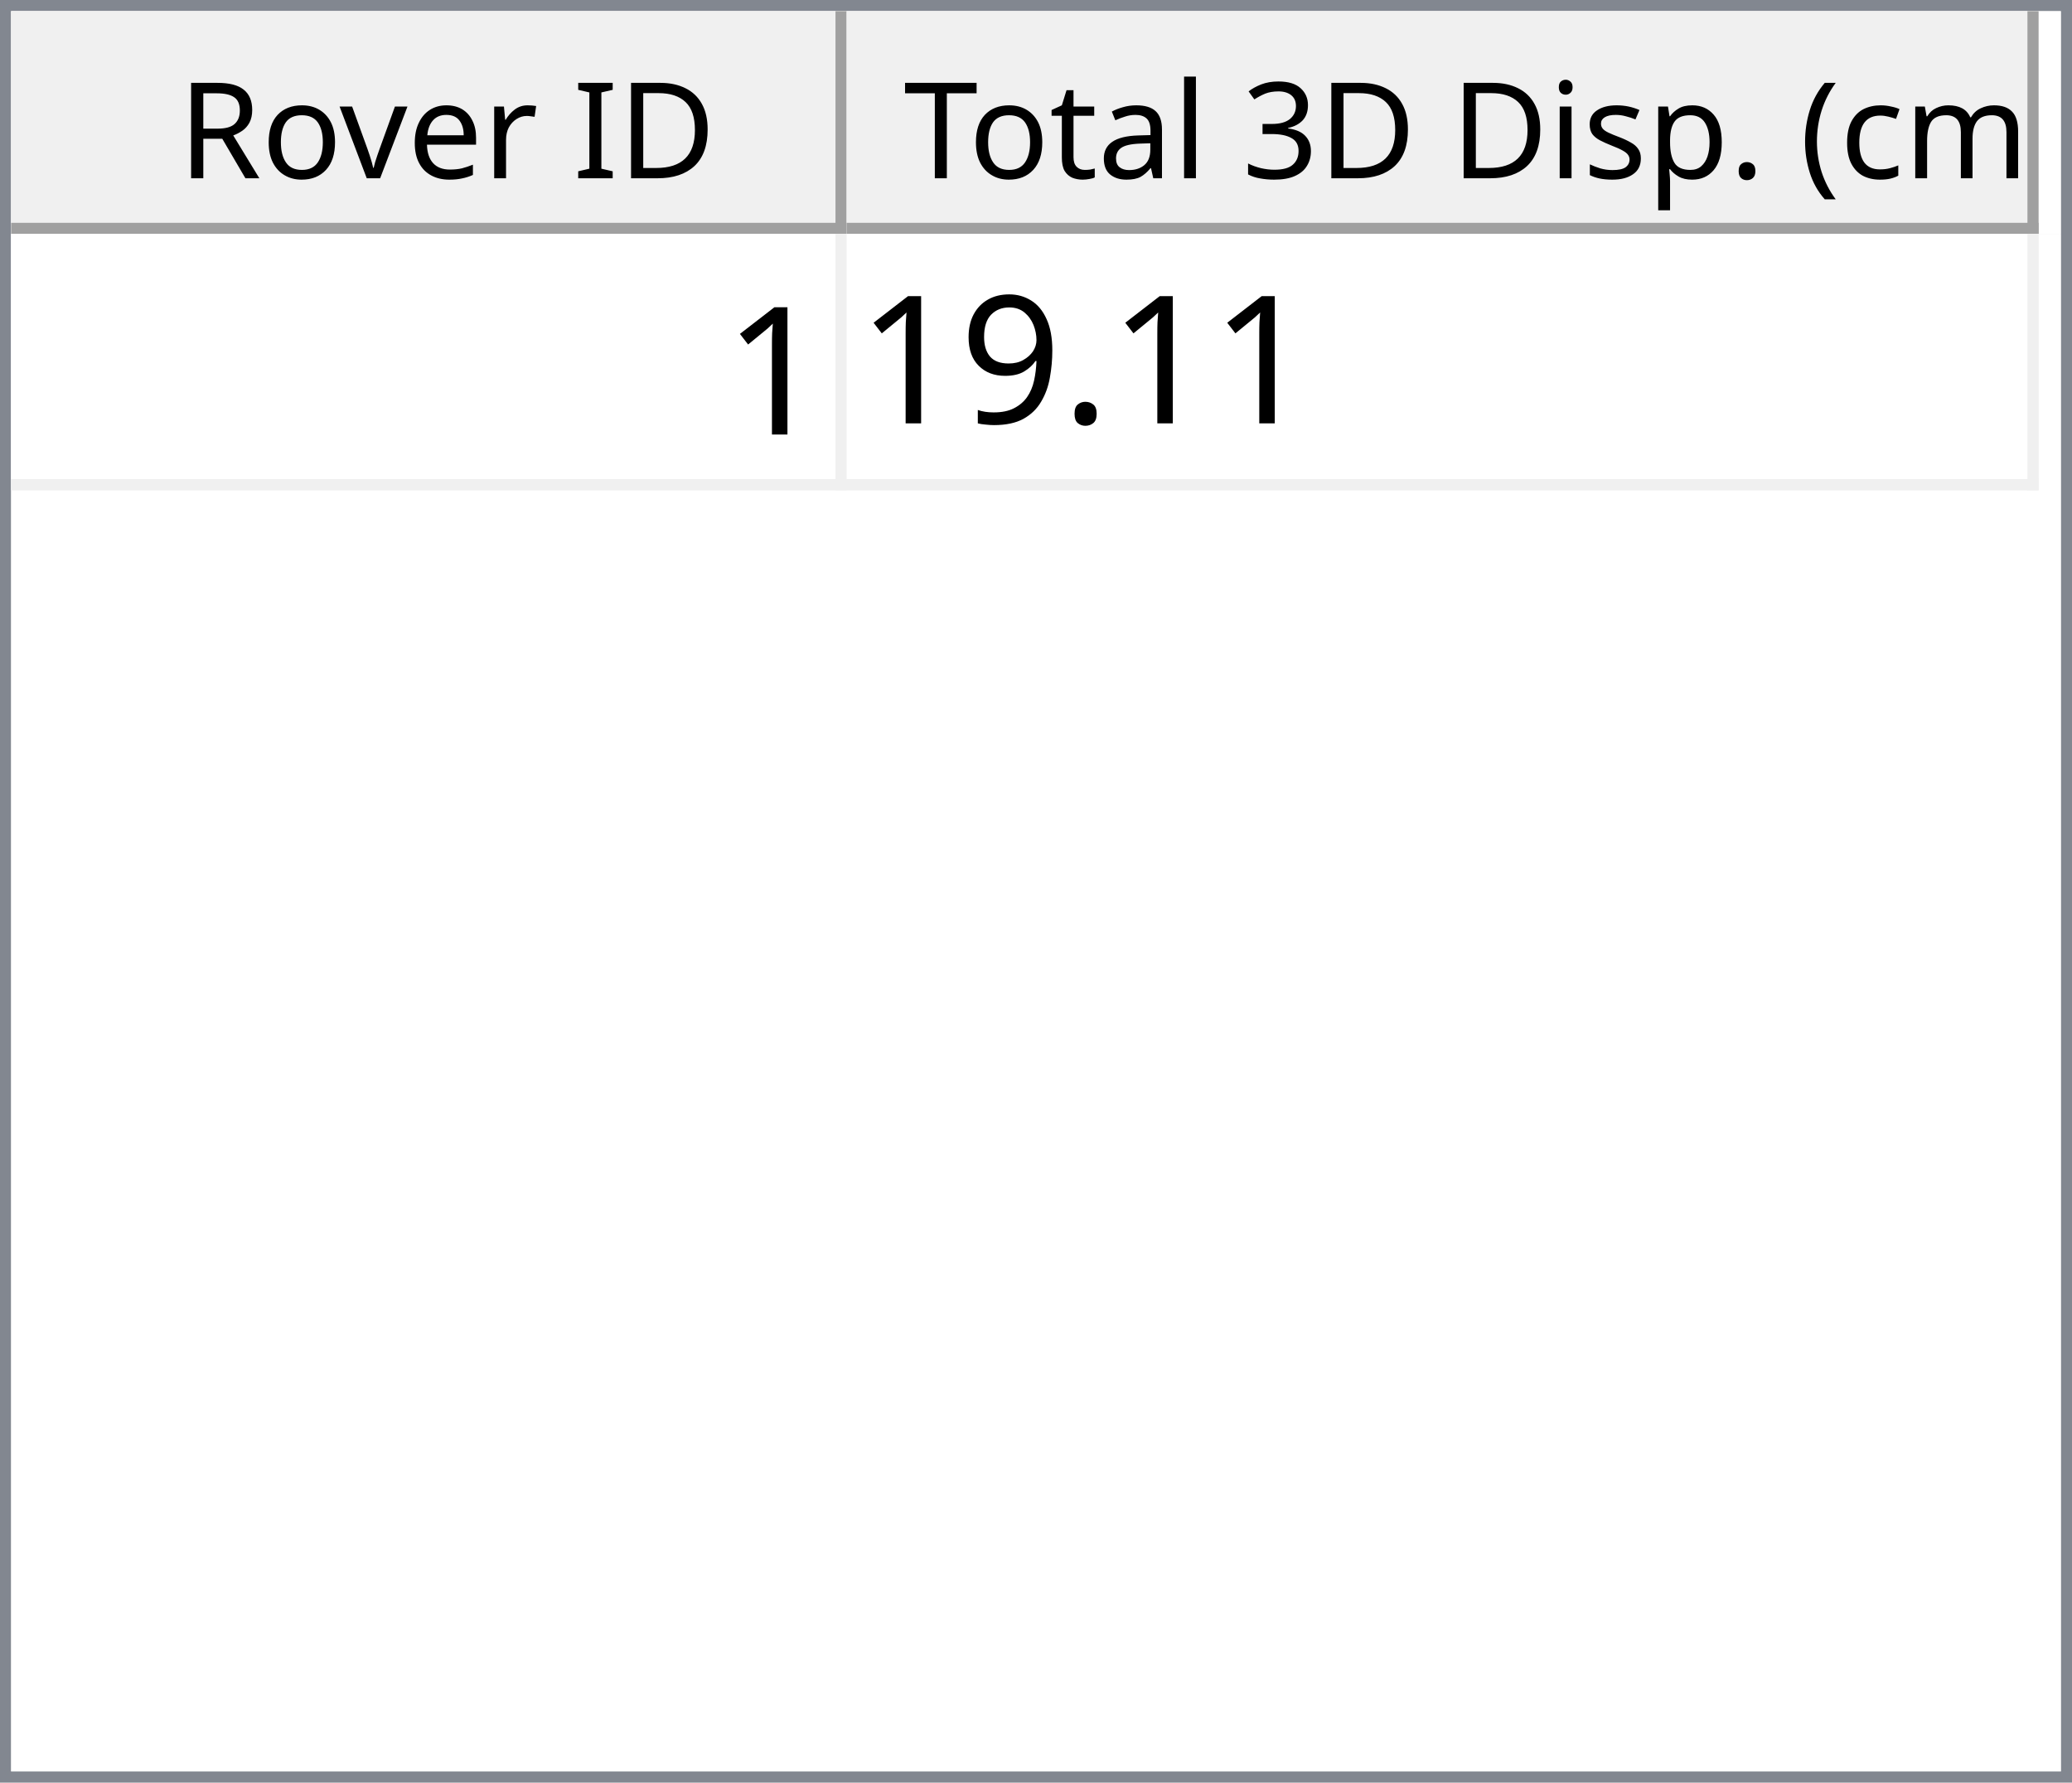
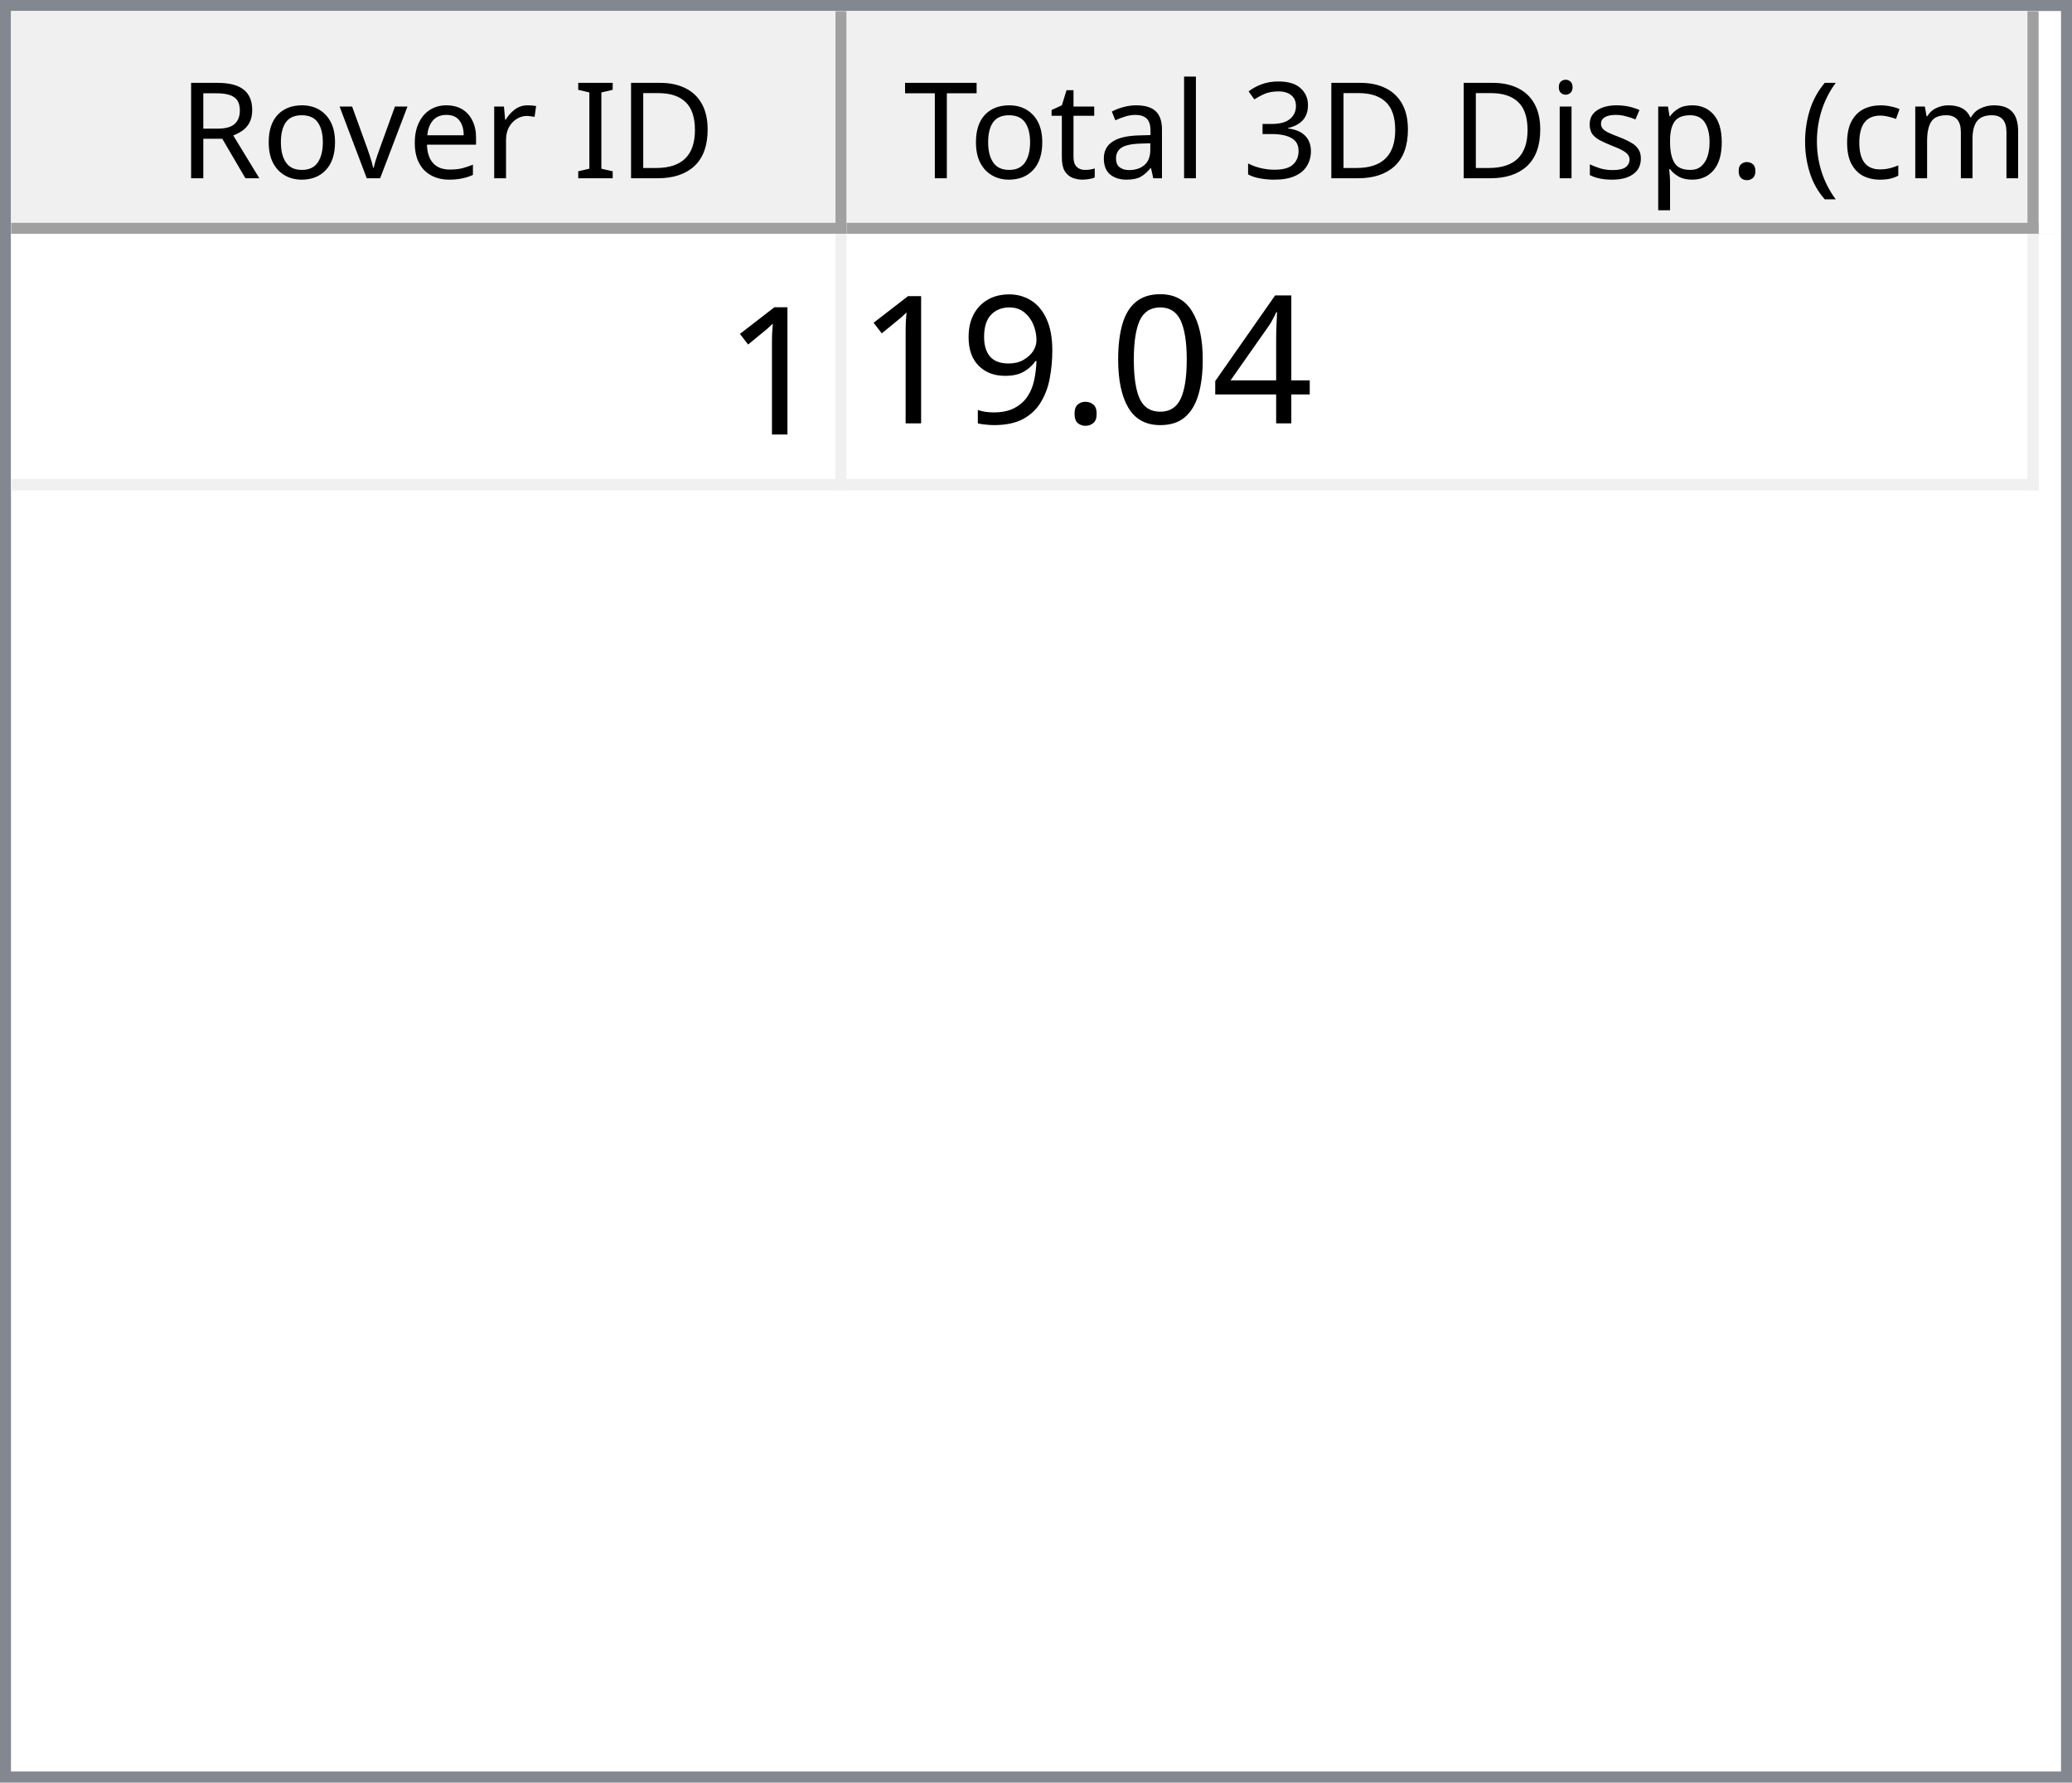
<svg xmlns="http://www.w3.org/2000/svg" style="fill-opacity:1; color-rendering:auto; color-interpolation:auto; text-rendering:auto; stroke:black; stroke-linecap:square; stroke-miterlimit:10; shape-rendering:auto; stroke-opacity:1; fill:black; stroke-dasharray:none; font-weight:normal; stroke-width:1; font-family:'Dialog'; font-style:normal; stroke-linejoin:miter; font-size:12px; stroke-dashoffset:0; image-rendering:auto;" width="186" height="160">
  <defs id="genericDefs" />
  <g>
    <defs id="defs1">
      <clipPath clipPathUnits="userSpaceOnUse" id="clipPath1">
        <path d="M0 0 L186 0 L186 160 L0 160 L0 0 Z" />
      </clipPath>
      <clipPath clipPathUnits="userSpaceOnUse" id="clipPath2">
        <path d="M0 0 L0 160 L186 160 L186 0 Z" />
      </clipPath>
      <clipPath clipPathUnits="userSpaceOnUse" id="clipPath3">
        <path d="M0 0 L0 20 L184 20 L184 0 Z" />
      </clipPath>
      <clipPath clipPathUnits="userSpaceOnUse" id="clipPath4">
        <path d="M0 0 L0 20 L75 20 L75 0 Z" />
      </clipPath>
      <clipPath clipPathUnits="userSpaceOnUse" id="clipPath5">
        <path d="M1 1 L1 19 L74 19 L74 1 Z" />
      </clipPath>
      <clipPath clipPathUnits="userSpaceOnUse" id="clipPath6">
        <path d="M0 0 L0 18 L73 18 L73 0 Z" />
      </clipPath>
      <clipPath clipPathUnits="userSpaceOnUse" id="clipPath7">
        <path d="M-0.5 -0.5 L-0.5 19.5 L74.5 19.5 L74.5 -0.5 Z" />
      </clipPath>
      <clipPath clipPathUnits="userSpaceOnUse" id="clipPath8">
        <path d="M0 0 L0 20 L107 20 L107 0 Z" />
      </clipPath>
      <clipPath clipPathUnits="userSpaceOnUse" id="clipPath9">
        <path d="M1 1 L1 19 L106 19 L106 1 Z" />
      </clipPath>
      <clipPath clipPathUnits="userSpaceOnUse" id="clipPath10">
        <path d="M0 0 L0 18 L105 18 L105 0 Z" />
      </clipPath>
      <clipPath clipPathUnits="userSpaceOnUse" id="clipPath11">
        <path d="M-0.5 -0.5 L-0.5 19.5 L106.5 19.5 L106.5 -0.5 Z" />
      </clipPath>
      <clipPath clipPathUnits="userSpaceOnUse" id="clipPath12">
        <path d="M0 0 L0 138 L184 138 L184 0 Z" />
      </clipPath>
      <clipPath clipPathUnits="userSpaceOnUse" id="clipPath13">
        <path d="M0 0 L0 23 L182 23 L182 0 Z" />
      </clipPath>
      <clipPath clipPathUnits="userSpaceOnUse" id="clipPath14">
        <path d="M-0.5 -0.5 L-0.5 22.5 L181.5 22.5 L181.5 -0.5 Z" />
      </clipPath>
      <clipPath clipPathUnits="userSpaceOnUse" id="clipPath15">
        <path d="M0 0 L0 22 L74 22 L74 0 Z" />
      </clipPath>
      <clipPath clipPathUnits="userSpaceOnUse" id="clipPath16">
        <path d="M0 0 L0 22 L106 22 L106 0 Z" />
      </clipPath>
      <font horiz-adv-x="64.551" id="font1">
        <font-face ascent="107.91" descent="25.098" units-per-em="100" style="font-style:normal; font-family:Segoe UI; font-weight:normal;" />
        <missing-glyph horiz-adv-x="64.551" d="M8.109 0 L8.109 68.266 L56.453 68.266 L56.453 0 L8.109 0 ZM15.328 7.234 L49.219 7.234 L49.219 61.031 L15.328 61.031 L15.328 7.234 Z" />
        <glyph unicode="D" horiz-adv-x="70.117" d="M9.188 0 L9.188 70.016 L28.516 70.016 Q65.531 70.016 65.531 35.891 Q65.531 19.672 55.25 9.836 Q44.969 0 27.734 0 L9.188 0 ZM17.391 62.594 L17.391 7.422 L27.828 7.422 Q41.609 7.422 49.273 14.797 Q56.938 22.172 56.938 35.688 Q56.938 62.594 28.328 62.594 L17.391 62.594 Z" />
        <glyph unicode="I" horiz-adv-x="26.611" d="M17.391 0 L9.188 0 L9.188 70.016 L17.391 70.016 L17.391 0 Z" />
        <glyph unicode=" " horiz-adv-x="27.393" d="" />
        <glyph unicode="r" horiz-adv-x="34.766" d="M34.188 41.891 Q32.078 43.5 28.125 43.5 Q23 43.5 19.555 38.672 Q16.109 33.844 16.109 25.484 L16.109 0 L8.109 0 L8.109 50 L16.109 50 L16.109 39.703 L16.312 39.703 Q18.016 44.969 21.531 47.922 Q25.047 50.875 29.391 50.875 Q32.516 50.875 34.188 50.203 L34.188 41.891 Z" />
        <glyph unicode="e" horiz-adv-x="52.295" d="M48.297 23 L12.984 23 Q13.188 14.656 17.484 10.109 Q21.781 5.562 29.297 5.562 Q37.75 5.562 44.828 11.141 L44.828 3.609 Q38.234 -1.172 27.391 -1.172 Q16.797 -1.172 10.742 5.641 Q4.688 12.453 4.688 24.812 Q4.688 36.469 11.305 43.82 Q17.922 51.172 27.734 51.172 Q37.547 51.172 42.922 44.828 Q48.297 38.484 48.297 27.203 L48.297 23 ZM40.094 29.781 Q40.047 36.719 36.75 40.578 Q33.453 44.438 27.594 44.438 Q21.922 44.438 17.969 40.383 Q14.016 36.328 13.094 29.781 L40.094 29.781 Z" />
        <glyph unicode="v" horiz-adv-x="47.9" d="M47.406 50 L27.484 0 L19.625 0 L0.688 50 L9.469 50 L22.172 13.672 Q23.578 9.672 23.922 6.688 L24.125 6.688 Q24.609 10.453 25.688 13.484 L38.969 50 L47.406 50 Z" />
        <glyph unicode="o" horiz-adv-x="58.594" d="M29 -1.172 Q17.922 -1.172 11.305 5.836 Q4.688 12.844 4.688 24.422 Q4.688 37.016 11.57 44.094 Q18.453 51.172 30.172 51.172 Q41.359 51.172 47.633 44.289 Q53.906 37.406 53.906 25.203 Q53.906 13.234 47.141 6.031 Q40.375 -1.172 29 -1.172 ZM29.594 44.438 Q21.875 44.438 17.383 39.188 Q12.891 33.938 12.891 24.703 Q12.891 15.828 17.43 10.695 Q21.969 5.562 29.594 5.562 Q37.359 5.562 41.531 10.594 Q45.703 15.625 45.703 24.906 Q45.703 34.281 41.531 39.359 Q37.359 44.438 29.594 44.438 Z" />
        <glyph unicode="R" horiz-adv-x="59.814" d="M59.375 0 L49.609 0 L37.891 19.625 Q36.281 22.359 34.766 24.289 Q33.25 26.219 31.664 27.438 Q30.078 28.656 28.25 29.219 Q26.422 29.781 24.125 29.781 L17.391 29.781 L17.391 0 L9.188 0 L9.188 70.016 L30.078 70.016 Q34.672 70.016 38.555 68.867 Q42.438 67.719 45.289 65.375 Q48.141 63.031 49.758 59.547 Q51.375 56.062 51.375 51.375 Q51.375 47.703 50.273 44.656 Q49.172 41.609 47.148 39.211 Q45.125 36.812 42.266 35.133 Q39.406 33.453 35.844 32.516 L35.844 32.328 Q37.594 31.547 38.891 30.547 Q40.188 29.547 41.359 28.18 Q42.531 26.812 43.68 25.078 Q44.828 23.344 46.234 21.047 L59.375 0 ZM17.391 62.594 L17.391 37.203 L28.516 37.203 Q31.594 37.203 34.203 38.133 Q36.812 39.062 38.719 40.797 Q40.625 42.531 41.703 45.047 Q42.781 47.562 42.781 50.688 Q42.781 56.297 39.141 59.445 Q35.5 62.594 28.609 62.594 L17.391 62.594 Z" />
        <glyph unicode=")" horiz-adv-x="30.176" d="M8.297 -15.922 L1.172 -15.922 Q16.406 2.344 16.406 26.812 Q16.406 51.469 1.078 70.016 L8.297 70.016 Q23.531 52.156 23.531 26.703 Q23.531 1.375 8.297 -15.922 Z" />
        <glyph unicode="m" horiz-adv-x="86.133" d="M79.109 0 L71.094 0 L71.094 28.719 Q71.094 37.016 68.531 40.727 Q65.969 44.438 59.906 44.438 Q54.781 44.438 51.195 39.75 Q47.609 35.062 47.609 28.516 L47.609 0 L39.594 0 L39.594 29.688 Q39.594 44.438 28.219 44.438 Q22.953 44.438 19.531 40.016 Q16.109 35.594 16.109 28.516 L16.109 0 L8.109 0 L8.109 50 L16.109 50 L16.109 42.094 L16.312 42.094 Q21.625 51.172 31.844 51.172 Q36.969 51.172 40.773 48.312 Q44.578 45.453 46 40.828 Q51.562 51.172 62.594 51.172 Q79.109 51.172 79.109 30.812 L79.109 0 Z" />
        <glyph unicode="c" horiz-adv-x="46.191" d="M42.188 2.297 Q36.422 -1.172 28.516 -1.172 Q17.828 -1.172 11.258 5.789 Q4.688 12.75 4.688 23.828 Q4.688 36.188 11.766 43.68 Q18.844 51.172 30.672 51.172 Q37.25 51.172 42.281 48.734 L42.281 40.531 Q36.719 44.438 30.375 44.438 Q22.703 44.438 17.797 38.945 Q12.891 33.453 12.891 24.516 Q12.891 15.719 17.508 10.641 Q22.125 5.562 29.891 5.562 Q36.422 5.562 42.188 9.906 L42.188 2.297 Z" />
        <glyph unicode="(" horiz-adv-x="30.176" d="M29.109 -15.922 L21.969 -15.922 Q6.844 1.375 6.844 26.703 Q6.844 52.156 21.969 70.016 L29.203 70.016 Q13.875 51.469 13.875 26.812 Q13.875 2.344 29.109 -15.922 Z" />
        <glyph unicode="." horiz-adv-x="21.68" d="M10.891 -1.078 Q8.641 -1.078 7.055 0.539 Q5.469 2.156 5.469 4.391 Q5.469 6.641 7.055 8.273 Q8.641 9.906 10.891 9.906 Q13.188 9.906 14.797 8.273 Q16.406 6.641 16.406 4.391 Q16.406 2.156 14.797 0.539 Q13.188 -1.078 10.891 -1.078 Z" />
        <glyph unicode="p" horiz-adv-x="58.789" d="M16.312 7.234 L16.109 7.234 L16.109 -23 L8.109 -23 L8.109 50 L16.109 50 L16.109 41.219 L16.312 41.219 Q22.219 51.172 33.594 51.172 Q43.266 51.172 48.688 44.461 Q54.109 37.75 54.109 26.469 Q54.109 13.922 48 6.375 Q41.891 -1.172 31.297 -1.172 Q21.578 -1.172 16.312 7.234 ZM16.109 27.391 L16.109 20.406 Q16.109 14.203 20.141 9.883 Q24.172 5.562 30.375 5.562 Q37.641 5.562 41.773 11.133 Q45.906 16.703 45.906 26.609 Q45.906 34.969 42.047 39.703 Q38.188 44.438 31.594 44.438 Q24.609 44.438 20.359 39.578 Q16.109 34.719 16.109 27.391 Z" />
        <glyph unicode="s" horiz-adv-x="42.432" d="M5.078 1.812 L5.078 10.406 Q11.625 5.562 19.484 5.562 Q30.031 5.562 30.031 12.594 Q30.031 14.594 29.125 15.992 Q28.219 17.391 26.68 18.461 Q25.141 19.531 23.07 20.383 Q21 21.234 18.609 22.172 Q15.281 23.484 12.766 24.828 Q10.25 26.172 8.57 27.859 Q6.891 29.547 6.031 31.695 Q5.172 33.844 5.172 36.719 Q5.172 40.234 6.789 42.945 Q8.406 45.656 11.086 47.484 Q13.766 49.312 17.211 50.242 Q20.656 51.172 24.312 51.172 Q30.812 51.172 35.938 48.922 L35.938 40.828 Q30.422 44.438 23.25 44.438 Q21 44.438 19.195 43.922 Q17.391 43.406 16.094 42.477 Q14.797 41.547 14.086 40.258 Q13.375 38.969 13.375 37.406 Q13.375 35.453 14.086 34.133 Q14.797 32.812 16.164 31.789 Q17.531 30.766 19.484 29.938 Q21.438 29.109 23.922 28.125 Q27.25 26.859 29.883 25.516 Q32.516 24.172 34.375 22.484 Q36.234 20.797 37.234 18.602 Q38.234 16.406 38.234 13.375 Q38.234 9.672 36.602 6.938 Q34.969 4.203 32.234 2.398 Q29.5 0.594 25.93 -0.289 Q22.359 -1.172 18.453 -1.172 Q10.75 -1.172 5.078 1.812 Z" />
        <glyph unicode="i" horiz-adv-x="24.219" d="M12.203 62.703 Q10.062 62.703 8.547 64.164 Q7.031 65.625 7.031 67.875 Q7.031 70.125 8.547 71.609 Q10.062 73.094 12.203 73.094 Q14.406 73.094 15.945 71.609 Q17.484 70.125 17.484 67.875 Q17.484 65.719 15.945 64.211 Q14.406 62.703 12.203 62.703 ZM16.109 0 L8.109 0 L8.109 50 L16.109 50 L16.109 0 Z" />
        <glyph unicode="3" horiz-adv-x="53.906" d="M46.531 19.828 Q46.531 15.094 44.75 11.211 Q42.969 7.328 39.719 4.57 Q36.469 1.812 31.93 0.297 Q27.391 -1.219 21.922 -1.219 Q11.922 -1.219 6 2.594 L6 11.188 Q13.094 5.609 22.219 5.609 Q25.875 5.609 28.828 6.539 Q31.781 7.469 33.906 9.227 Q36.031 10.984 37.18 13.477 Q38.328 15.969 38.328 19.094 Q38.328 32.812 18.797 32.812 L12.984 32.812 L12.984 39.594 L18.5 39.594 Q35.797 39.594 35.797 52.484 Q35.797 64.406 22.609 64.406 Q15.188 64.406 8.688 59.422 L8.688 67.188 Q15.375 71.188 24.609 71.188 Q29 71.188 32.57 69.969 Q36.141 68.75 38.68 66.555 Q41.219 64.359 42.609 61.281 Q44 58.203 44 54.5 Q44 40.672 30.031 36.719 L30.031 36.531 Q33.594 36.141 36.625 34.797 Q39.656 33.453 41.852 31.305 Q44.047 29.156 45.289 26.25 Q46.531 23.344 46.531 19.828 Z" />
        <glyph unicode="l" horiz-adv-x="24.219" d="M16.109 0 L8.109 0 L8.109 74.031 L16.109 74.031 L16.109 0 Z" />
        <glyph unicode="a" horiz-adv-x="50.879" d="M43.891 0 L35.891 0 L35.891 7.812 L35.688 7.812 Q30.469 -1.172 20.312 -1.172 Q12.844 -1.172 8.617 2.781 Q4.391 6.734 4.391 13.281 Q4.391 27.297 20.906 29.594 L35.891 31.688 Q35.891 44.438 25.594 44.438 Q16.547 44.438 9.281 38.281 L9.281 46.484 Q16.656 51.172 26.266 51.172 Q43.891 51.172 43.891 32.516 L43.891 0 ZM35.891 25.297 L23.828 23.641 Q18.266 22.859 15.43 20.875 Q12.594 18.891 12.594 13.875 Q12.594 10.203 15.211 7.883 Q17.828 5.562 22.172 5.562 Q28.125 5.562 32.008 9.742 Q35.891 13.922 35.891 20.312 L35.891 25.297 Z" />
        <glyph unicode="t" horiz-adv-x="33.887" d="M31.297 0.484 Q28.469 -1.078 23.828 -1.078 Q10.688 -1.078 10.688 13.578 L10.688 43.172 L2.094 43.172 L2.094 50 L10.688 50 L10.688 62.203 L18.703 64.797 L18.703 50 L31.297 50 L31.297 43.172 L18.703 43.172 L18.703 14.984 Q18.703 9.969 20.414 7.82 Q22.125 5.672 26.078 5.672 Q29.109 5.672 31.297 7.328 L31.297 0.484 Z" />
        <glyph unicode="T" horiz-adv-x="52.393" d="M50.594 62.594 L30.375 62.594 L30.375 0 L22.172 0 L22.172 62.594 L2 62.594 L2 70.016 L50.594 70.016 L50.594 62.594 Z" />
      </font>
      <font horiz-adv-x="75.0" id="font2">
        <font-face ascent="100.537" descent="21.973" units-per-em="100" style="font-style:normal; font-family:sans-serif; font-weight:normal;" />
        <missing-glyph horiz-adv-x="75.0" d="M12.5 0 L12.5 62.5 L62.5 62.5 L62.5 0 L12.5 0 ZM14.062 1.562 L60.938 1.562 L60.938 60.938 L14.062 60.938 L14.062 1.562 Z" />
        <glyph unicode="1" horiz-adv-x="55.615" d="M37.25 0 L28.469 0 L28.469 56 Q25.297 52.984 20.141 49.953 Q14.984 46.922 10.891 45.406 L10.891 53.906 Q18.266 57.375 23.781 62.305 Q29.297 67.234 31.594 71.875 L37.25 71.875 L37.25 0 Z" />
+         <glyph unicode="4" horiz-adv-x="55.615" d="M32.328 0 L32.328 17.141 L1.266 17.141 L1.266 25.203 L33.938 71.578 L41.109 71.578 L41.109 25.203 L50.781 25.203 L50.781 17.141 L41.109 17.141 L41.109 0 L32.328 0 ZM32.328 25.203 L32.328 57.469 L9.906 25.203 L32.328 25.203 Z" />
+         <glyph unicode="0" horiz-adv-x="55.615" d="M4.156 35.297 Q4.156 48 6.766 55.742 Q9.375 63.484 14.523 67.68 Q19.672 71.875 27.484 71.875 Q33.25 71.875 37.594 69.555 Q41.938 67.234 44.773 62.867 Q47.609 58.5 49.219 52.227 Q50.828 45.953 50.828 35.297 Q50.828 22.703 48.242 14.969 Q45.656 7.234 40.508 3.008 Q35.359 -1.219 27.484 -1.219 Q17.141 -1.219 11.234 6.203 Q4.156 15.141 4.156 35.297 ZM13.188 35.297 Q13.188 17.672 17.312 11.836 Q21.438 6 27.484 6 Q33.547 6 37.672 11.859 Q41.797 17.719 41.797 35.297 Q41.797 52.984 37.672 58.789 Q33.547 64.594 27.391 64.594 Q21.344 64.594 17.719 59.469 Q13.188 52.938 13.188 35.297 Z" />
        <glyph unicode="." horiz-adv-x="27.783" d="M9.078 0 L9.078 10.016 L19.094 10.016 L19.094 0 L9.078 0 Z" />
        <glyph unicode="9" horiz-adv-x="55.615" d="M5.469 16.547 L13.922 17.328 Q14.984 11.375 18.016 8.688 Q21.047 6 25.781 6 Q29.828 6 32.883 7.859 Q35.938 9.719 37.891 12.82 Q39.844 15.922 41.164 21.195 Q42.484 26.469 42.484 31.938 Q42.484 32.516 42.438 33.688 Q39.797 29.5 35.234 26.883 Q30.672 24.266 25.344 24.266 Q16.453 24.266 10.305 30.711 Q4.156 37.156 4.156 47.703 Q4.156 58.594 10.578 65.234 Q17 71.875 26.656 71.875 Q33.641 71.875 39.43 68.117 Q45.219 64.359 48.219 57.398 Q51.219 50.438 51.219 37.25 Q51.219 23.531 48.242 15.406 Q45.266 7.281 39.383 3.031 Q33.5 -1.219 25.594 -1.219 Q17.188 -1.219 11.867 3.445 Q6.547 8.109 5.469 16.547 ZM41.453 48.141 Q41.453 55.719 37.43 60.156 Q33.406 64.594 27.734 64.594 Q21.875 64.594 17.531 59.812 Q13.188 55.031 13.188 47.406 Q13.188 40.578 17.312 36.305 Q21.438 32.031 27.484 32.031 Q33.594 32.031 37.523 36.305 Q41.453 40.578 41.453 48.141 Z" />
      </font>
    </defs>
    <g style="fill:white; stroke:white;">
      <rect x="0" y="0" width="186" style="clip-path:url(#clipPath1); stroke:none;" height="160" />
    </g>
    <g style="fill:white; text-rendering:optimizeSpeed; color-rendering:optimizeSpeed; image-rendering:optimizeSpeed; shape-rendering:crispEdges; stroke:white; color-interpolation:sRGB;">
      <rect x="0" width="186" height="160" y="0" style="stroke:none;" />
      <path style="stroke:none;" d="M0 160 L186 160 L186 0 L0 0 Z" />
    </g>
    <g style="fill:rgb(240,240,240); font-family:'Segoe UI'; stroke:rgb(240,240,240);">
      <rect x="0" y="0" width="186" style="clip-path:url(#clipPath2); stroke:none;" height="160" />
    </g>
    <g style="fill:rgb(130,135,144); font-family:'Segoe UI'; stroke:rgb(130,135,144);">
      <path d="M0 0 L186 0 L186 160 L0 160 L0 0 ZM1 1 L185 1 L185 159 L1 159 L1 1 Z" style="fill-rule:evenodd; clip-path:url(#clipPath2); stroke:none;" />
    </g>
    <g style="fill:white; font-family:'Segoe UI'; stroke:white;" transform="translate(1,1)">
      <rect x="0" y="0" width="184" style="clip-path:url(#clipPath3); stroke:none;" height="20" />
    </g>
    <g style="fill:rgb(240,240,240); font-family:'Segoe UI'; stroke:rgb(240,240,240);" transform="translate(1,1)">
      <rect x="0" y="0" width="75" style="clip-path:url(#clipPath4); stroke:none;" height="20" />
    </g>
    <g style="font-family:'Segoe UI';" transform="translate(2,2)">
      <text x="14" xml:space="preserve" y="14" style="clip-path:url(#clipPath6); stroke:none;">Rover ID</text>
    </g>
    <g style="fill:rgb(160,160,160); font-family:'Segoe UI'; stroke:rgb(160,160,160); stroke-linejoin:bevel;" transform="translate(1.5,1.5)">
      <line x1="74" x2="74" y1="0" style="fill:none; clip-path:url(#clipPath7);" y2="19" />
    </g>
    <g style="fill:rgb(160,160,160); font-family:'Segoe UI'; stroke:rgb(160,160,160); stroke-linejoin:bevel;" transform="matrix(1,0,0,1,1,1) translate(0.5,0.5)">
      <line x1="0" x2="74" y1="19" style="fill:none; clip-path:url(#clipPath7);" y2="19" />
    </g>
    <g style="fill:rgb(240,240,240); font-family:'Segoe UI'; stroke:rgb(240,240,240);" transform="translate(76,1)">
      <rect x="0" y="0" width="107" style="clip-path:url(#clipPath8); stroke:none;" height="20" />
    </g>
    <g style="font-family:'Segoe UI';" transform="translate(77,2)">
      <text x="1" xml:space="preserve" y="14" style="clip-path:url(#clipPath10); stroke:none;"> Total 3D Disp. (cm)</text>
    </g>
    <g style="fill:rgb(160,160,160); font-family:'Segoe UI'; stroke:rgb(160,160,160); stroke-linejoin:bevel;" transform="translate(76.5,1.5)">
      <line x1="106" x2="106" y1="0" style="fill:none; clip-path:url(#clipPath11);" y2="19" />
    </g>
    <g style="fill:rgb(160,160,160); font-family:'Segoe UI'; stroke:rgb(160,160,160); stroke-linejoin:bevel;" transform="matrix(1,0,0,1,76,1) translate(0.5,0.5)">
      <line x1="0" x2="106" y1="19" style="fill:none; clip-path:url(#clipPath11);" y2="19" />
    </g>
    <g style="fill:white; font-family:'Segoe UI'; stroke:white;" transform="translate(1,21)">
      <rect x="0" y="0" width="184" style="clip-path:url(#clipPath12); stroke:none;" height="138" />
    </g>
    <g style="fill:rgb(240,240,240); font-size:16px; font-family:sans-serif; stroke:rgb(240,240,240);" transform="translate(1,21)">
      <rect x="0" y="0" width="182" style="clip-path:url(#clipPath13); stroke:none;" height="23" />
      <line transform="translate(0.5,0.5)" x1="0" x2="181" y1="22" style="clip-path:url(#clipPath14); fill:none; stroke-linejoin:bevel;" y2="22" />
    </g>
    <g transform="matrix(1,0,0,1,1,21) translate(0.5,0.5)" style="fill:rgb(240,240,240); font-size:16px; font-family:sans-serif; stroke:rgb(240,240,240); stroke-linejoin:bevel;">
      <line x1="74" x2="74" y1="0" style="fill:none; clip-path:url(#clipPath14);" y2="22" />
    </g>
    <g transform="matrix(1,0,0,1,1,21) translate(0.5,0.5)" style="fill:rgb(240,240,240); font-size:16px; font-family:sans-serif; stroke:rgb(240,240,240); stroke-linejoin:bevel;">
      <line x1="181" x2="181" y1="0" style="fill:none; clip-path:url(#clipPath14);" y2="22" />
    </g>
    <g style="fill:white; font-size:16px; font-family:sans-serif; stroke:white;" transform="matrix(1,0,0,1,1,21)">
      <rect x="0" y="0" width="74" style="clip-path:url(#clipPath15); stroke:none;" height="22" />
      <text x="64" y="18" style="fill:black; clip-path:url(#clipPath15); stroke:none;" xml:space="preserve">1</text>
    </g>
    <g style="fill:white; font-size:16px; font-family:sans-serif; stroke:white;" transform="matrix(1,0,0,1,1,21) translate(75,0)">
      <rect x="0" y="0" width="106" style="clip-path:url(#clipPath16); stroke:none;" height="22" />
-       <text x="1" y="17" style="fill:black; clip-path:url(#clipPath16); stroke:none;" xml:space="preserve">19.11</text>
+       <text x="1" y="17" style="fill:black; clip-path:url(#clipPath16); stroke:none;" xml:space="preserve">19.04</text>
    </g>
  </g>
</svg>
